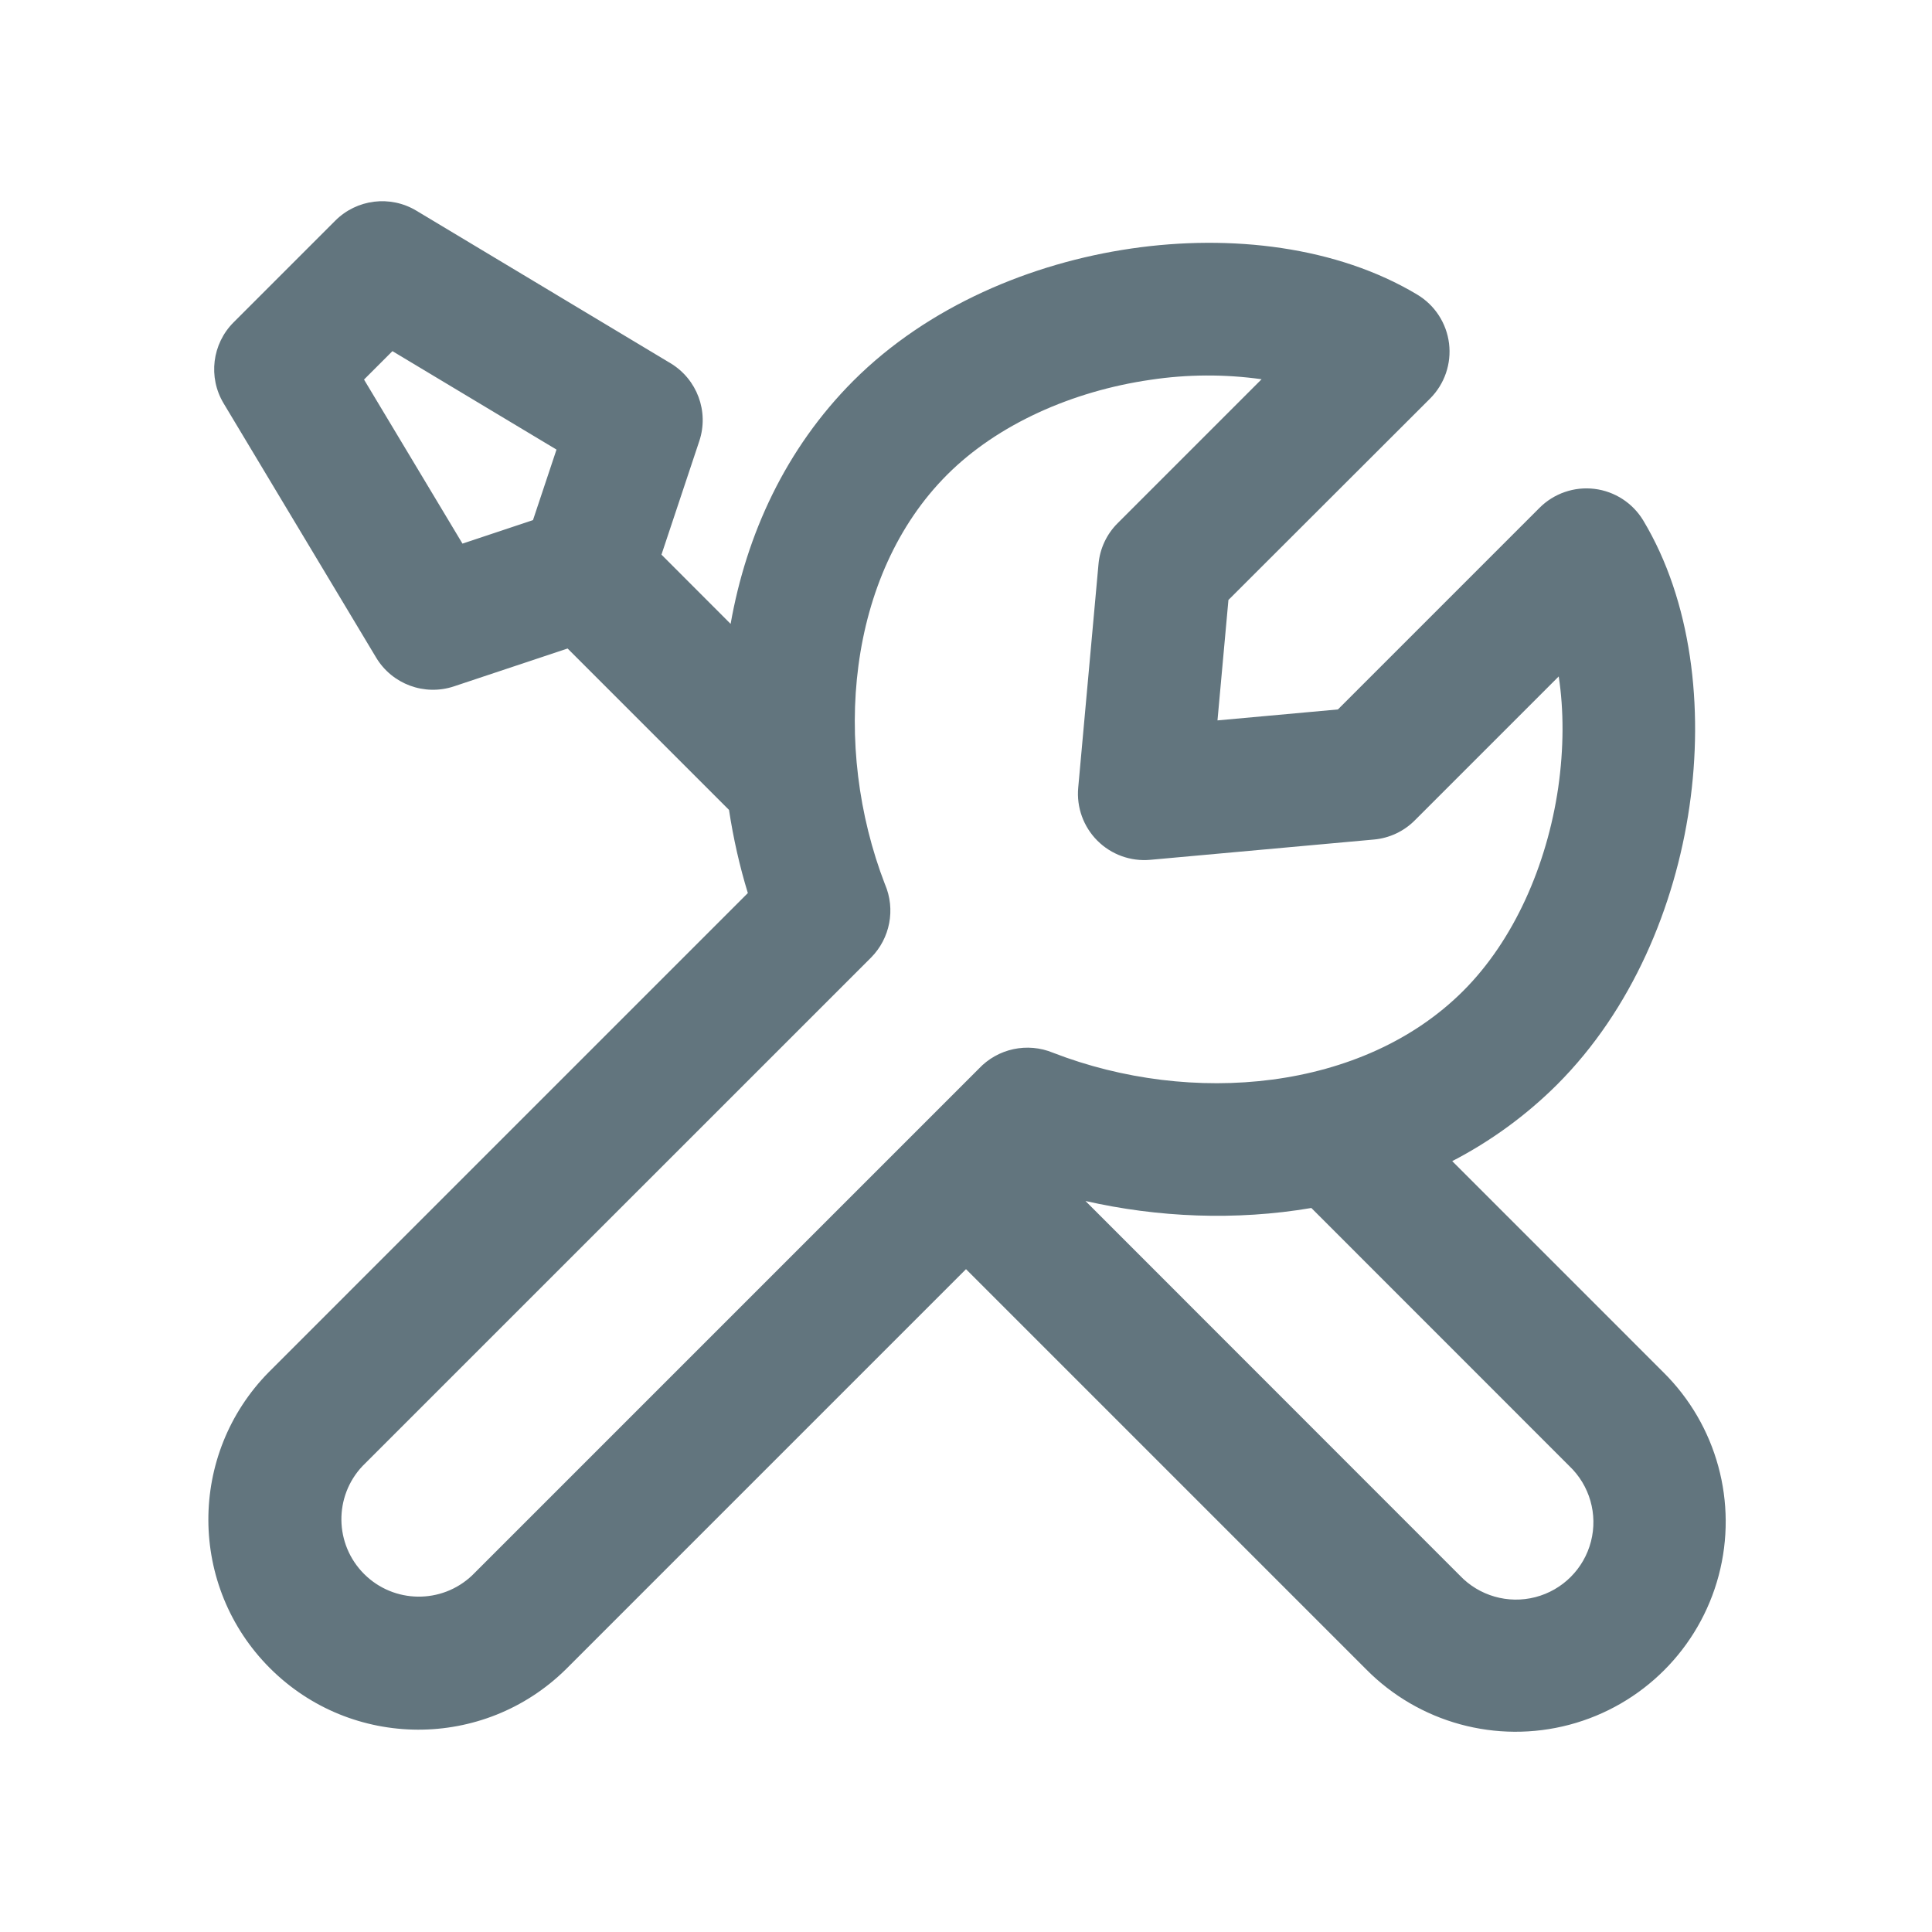
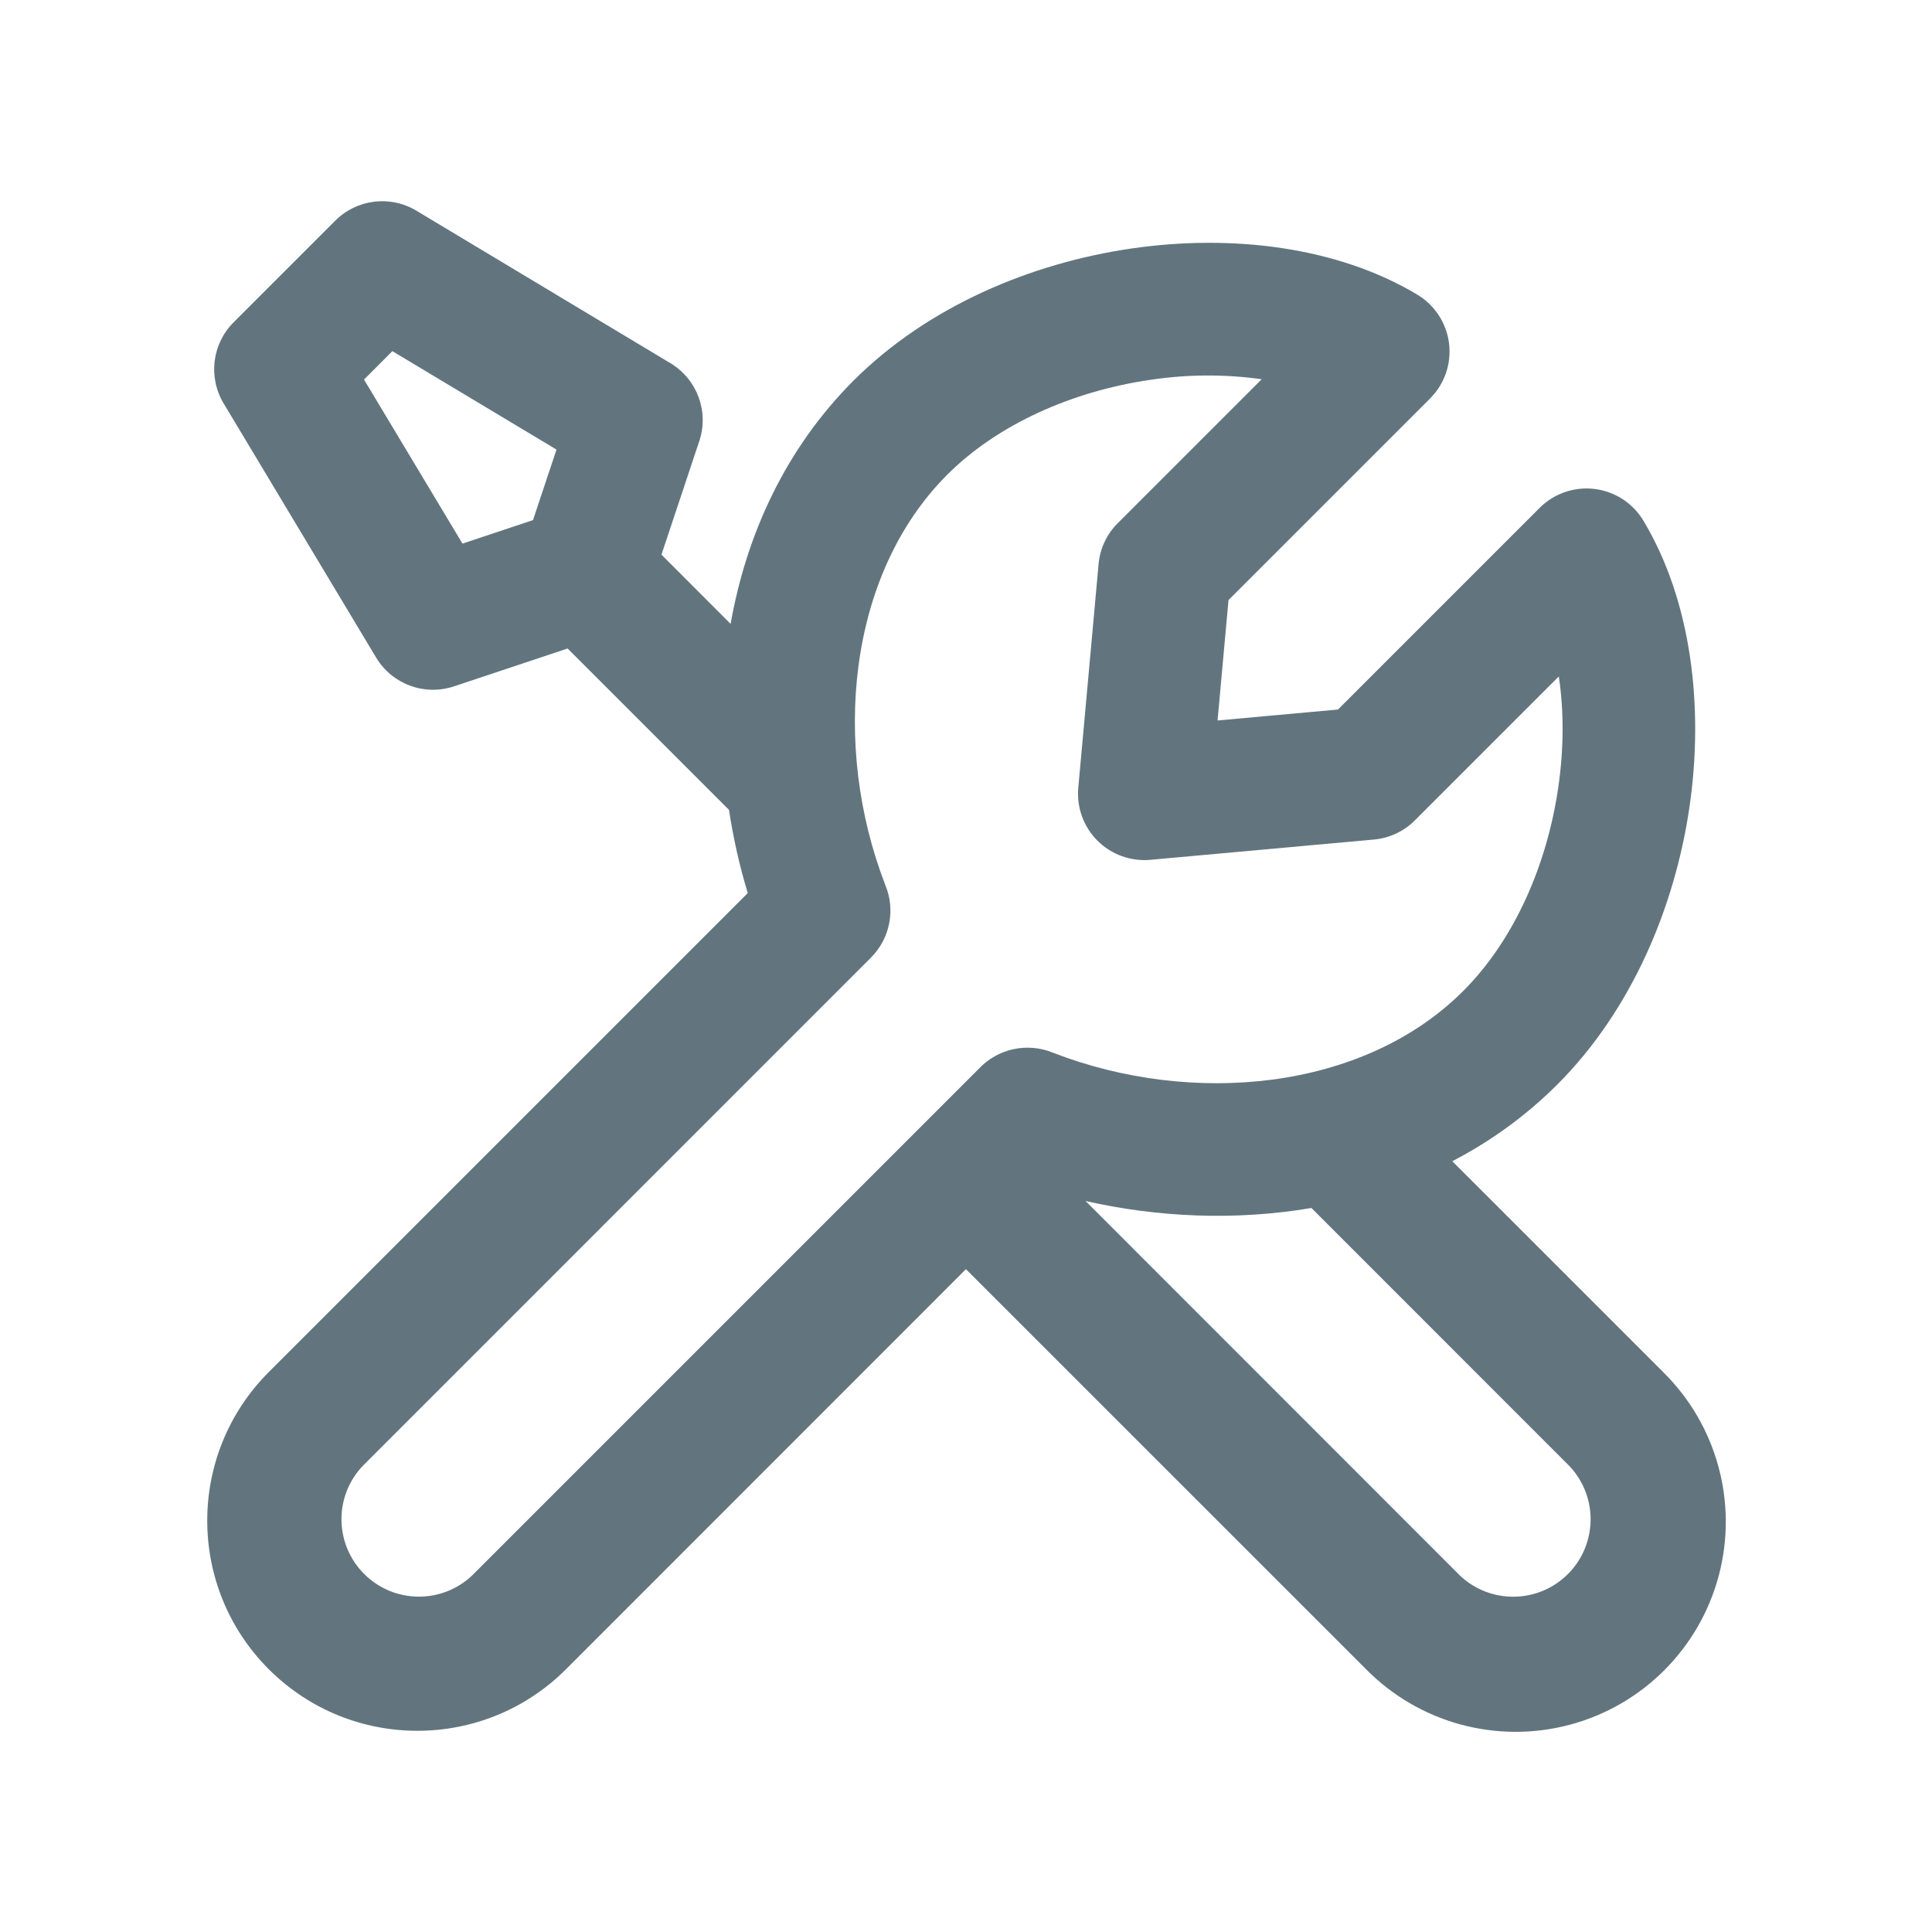
<svg xmlns="http://www.w3.org/2000/svg" fill="none" viewBox="0 0 24 24">
-   <path fill="#62757e" fill-rule="evenodd" d="M9.056 10.061 7.051 8.056l-1.411.47a.824.824 0 0 1-.968-.358L2.778 5.011a.824.824 0 0 1 .124-1.007l1.263-1.263a.824.824 0 0 1 1.007-.124l3.157 1.895c.331.199.48.6.358.967l-.47 1.411.859.86c.196-1.11.68-2.173 1.525-3.02.928-.927 2.21-1.462 3.454-1.643 1.235-.18 2.553-.026 3.551.573a.825.825 0 0 1 .16 1.29L15.26 7.453l-.136 1.496 1.496-.136 2.504-2.504a.824.824 0 0 1 1.29.158c.599.999.752 2.317.573 3.552-.18 1.243-.716 2.526-1.644 3.454a5.3 5.3 0 0 1-1.303.951l2.62 2.62a2.61 2.61 0 1 1-3.692 3.69L12 15.766l-4.97 4.97a2.61 2.61 0 0 1-3.69-3.692l5.95-5.95q-.153-.5-.234-1.033m1.938.925a.83.83 0 0 1-.174.91L4.505 18.21a.962.962 0 0 0 1.36 1.36l6.294-6.294a.83.83 0 0 1 .923-.198c1.716.665 3.847.48 5.096-.77.625-.625 1.037-1.553 1.179-2.525.07-.49.07-.96.006-1.38l-1.787 1.787a.82.82 0 0 1-.509.239l-2.778.252a.824.824 0 0 1-.895-.896l.252-2.778a.82.82 0 0 1 .238-.508l1.788-1.788a4.8 4.8 0 0 0-1.38.007c-.973.141-1.9.553-2.526 1.179-1.247 1.247-1.434 3.375-.772 5.09m2.49 3.932 4.65 4.652a.962.962 0 1 0 1.36-1.36l-3.204-3.205c-.94.16-1.91.117-2.807-.087M6.621 6.461l-.876.292-1.223-2.038.353-.353 2.038 1.223z" clip-rule="evenodd" />
+   <path fill="#62757e" fill-rule="evenodd" d="M9.056 10.061 7.051 8.056l-1.411.47a.824.824 0 0 1-.968-.358L2.778 5.011a.824.824 0 0 1 .124-1.007l1.263-1.263a.824.824 0 0 1 1.007-.124l3.157 1.895c.331.199.48.6.358.967l-.47 1.411.859.86c.196-1.11.68-2.173 1.525-3.02.928-.927 2.21-1.462 3.454-1.643 1.235-.18 2.553-.026 3.551.573a.824.824 0 0 1 .159 1.29l-2.504 2.504-.136 1.496 1.496-.136 2.504-2.504a.824.824 0 0 1 1.29.158c.599.999.752 2.317.573 3.552-.181 1.243-.716 2.526-1.644 3.454a5.3 5.3 0 0 1-1.303.951l2.62 2.62a2.61 2.61 0 1 1-3.692 3.69l-4.97-4.969-4.968 4.97a2.61 2.61 0 0 1-3.692-3.692l5.95-5.95q-.152-.5-.233-1.033m1.938.925a.825.825 0 0 1-.175.91L4.506 18.21a.962.962 0 0 0 1.36 1.36l6.294-6.294a.83.83 0 0 1 .923-.198c1.716.665 3.847.48 5.096-.77.625-.625 1.037-1.553 1.178-2.525.072-.49.07-.96.007-1.38l-1.787 1.787a.82.82 0 0 1-.509.239l-2.778.252a.824.824 0 0 1-.895-.896l.252-2.778a.82.82 0 0 1 .238-.508l1.788-1.788a4.8 4.8 0 0 0-1.38.007c-.973.141-1.9.553-2.526 1.179-1.247 1.247-1.434 3.375-.772 5.09m2.49 3.932 4.65 4.652a.962.962 0 0 0 1.36-1.36l-3.204-3.205c-.94.16-1.91.117-2.807-.087M6.621 6.461l-.876.292-1.223-2.038.352-.353 2.039 1.223z" clip-rule="evenodd" />
</svg>
